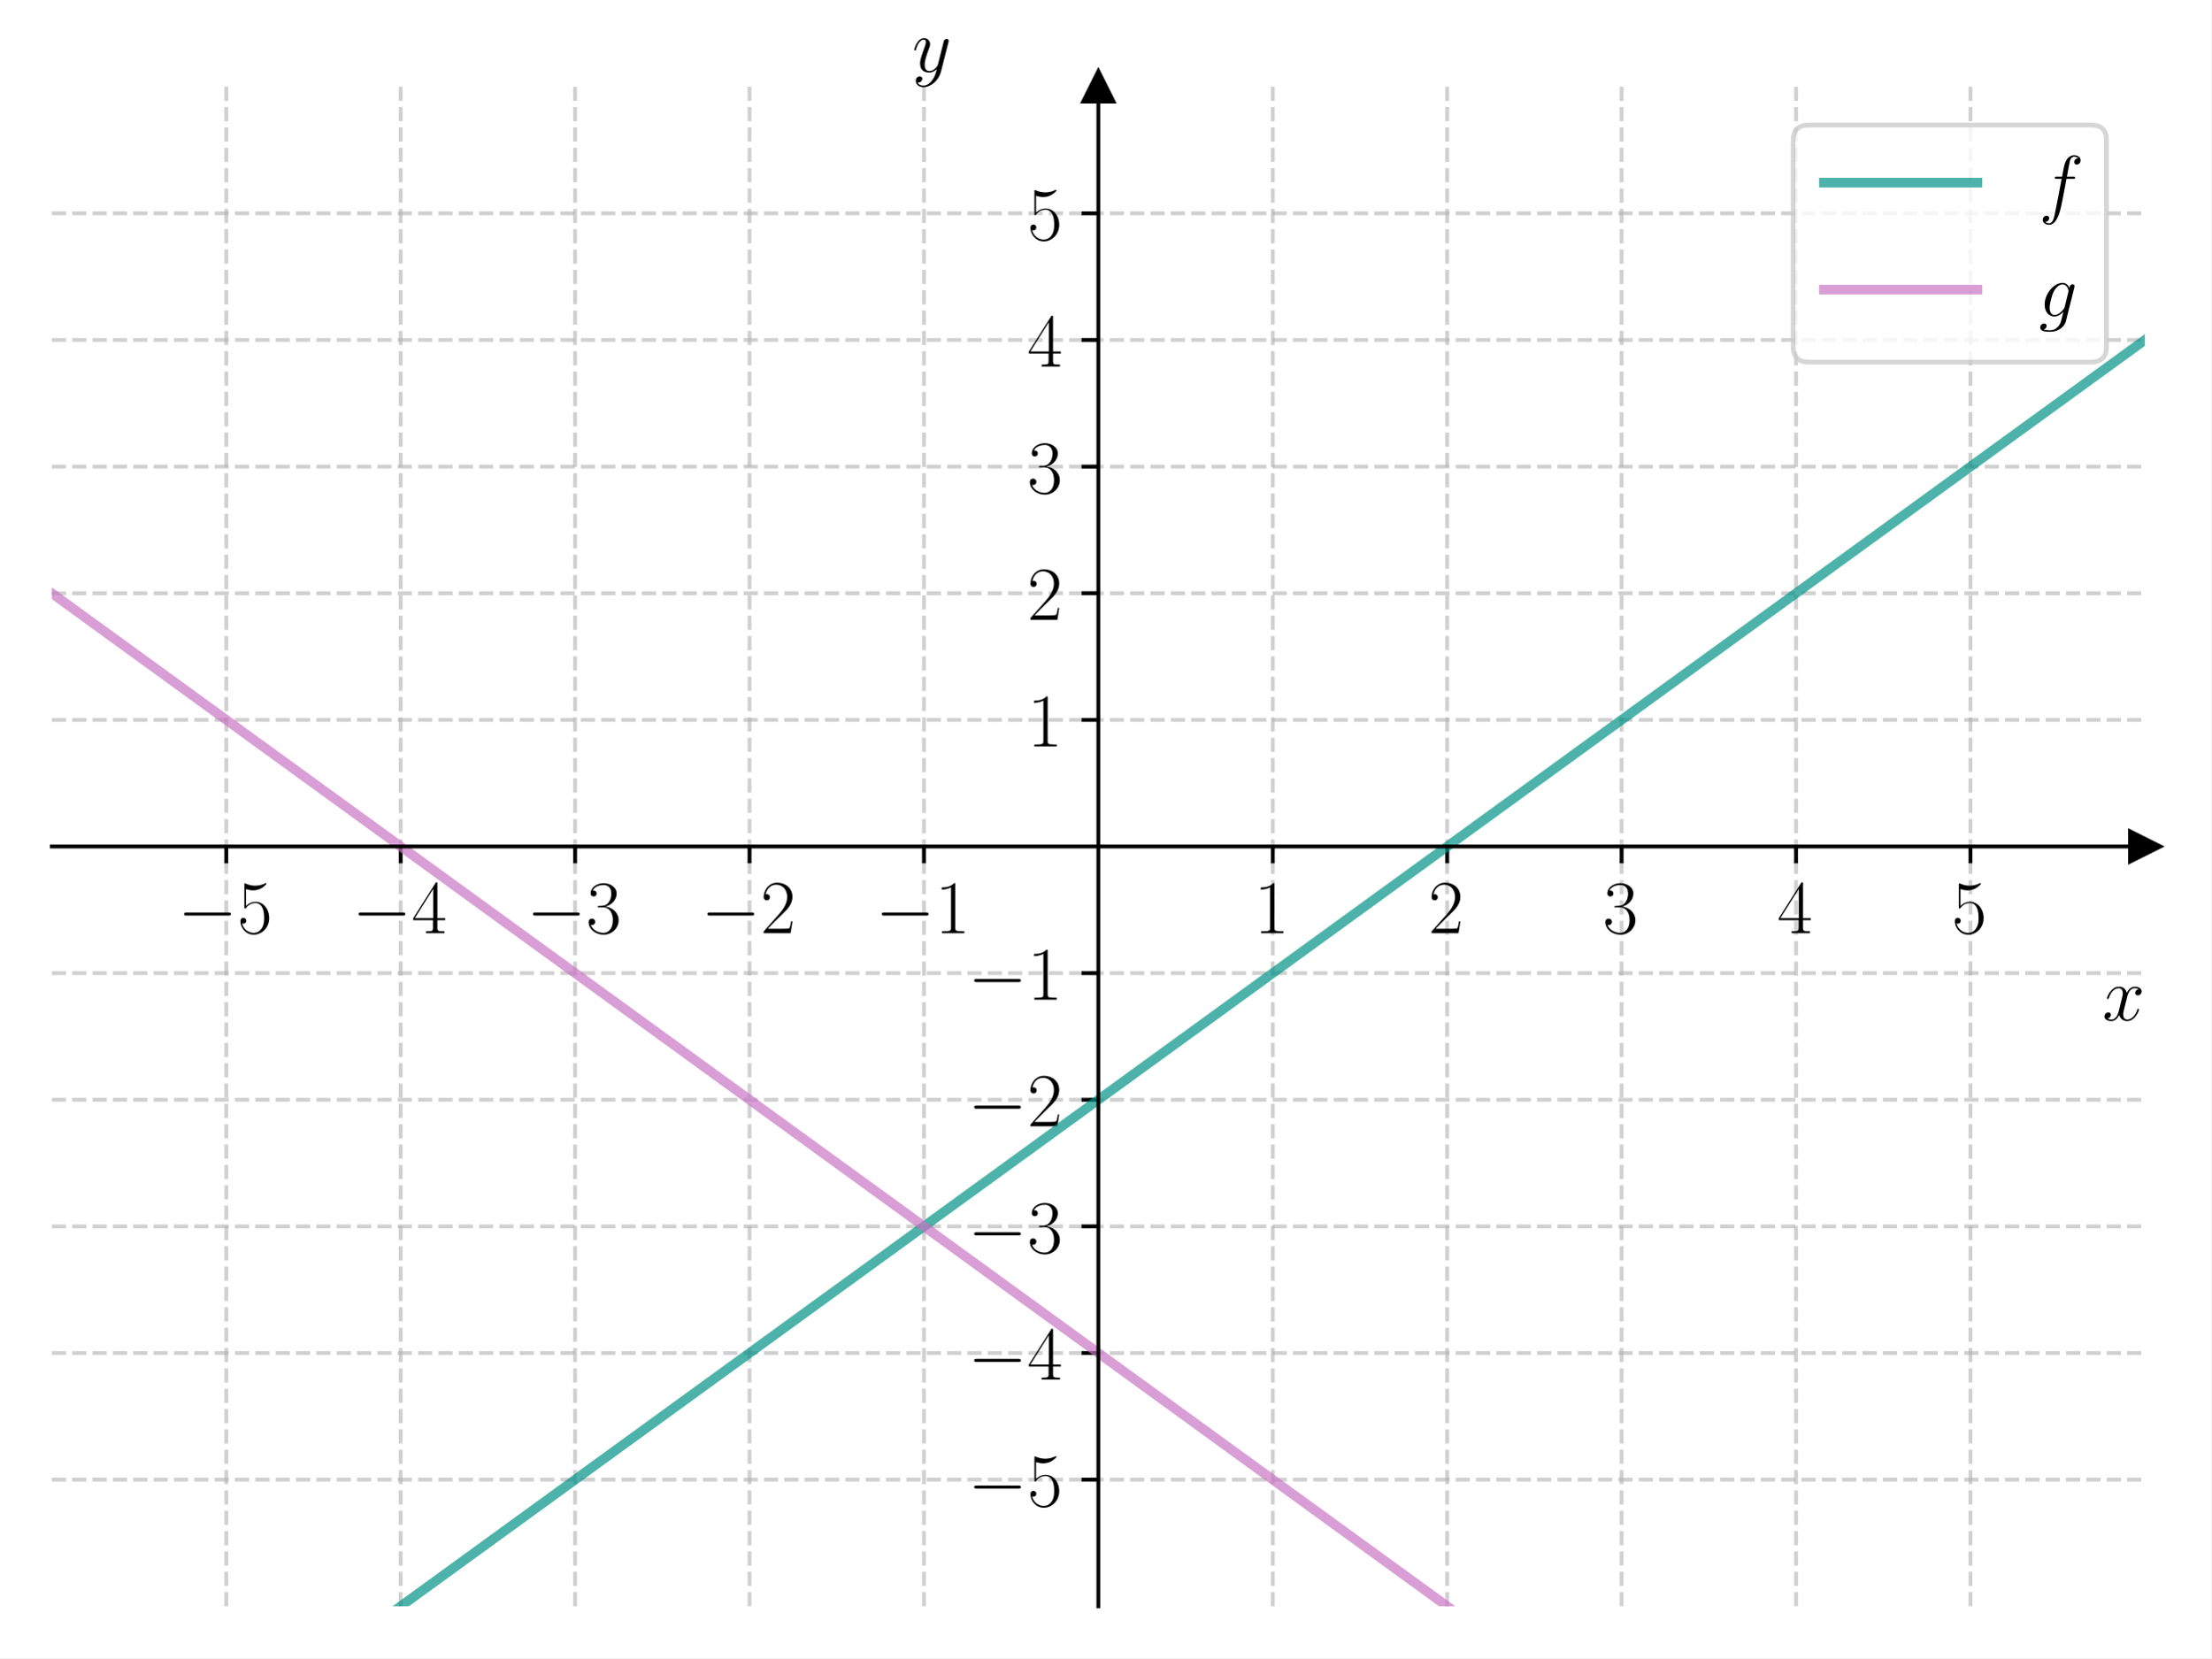
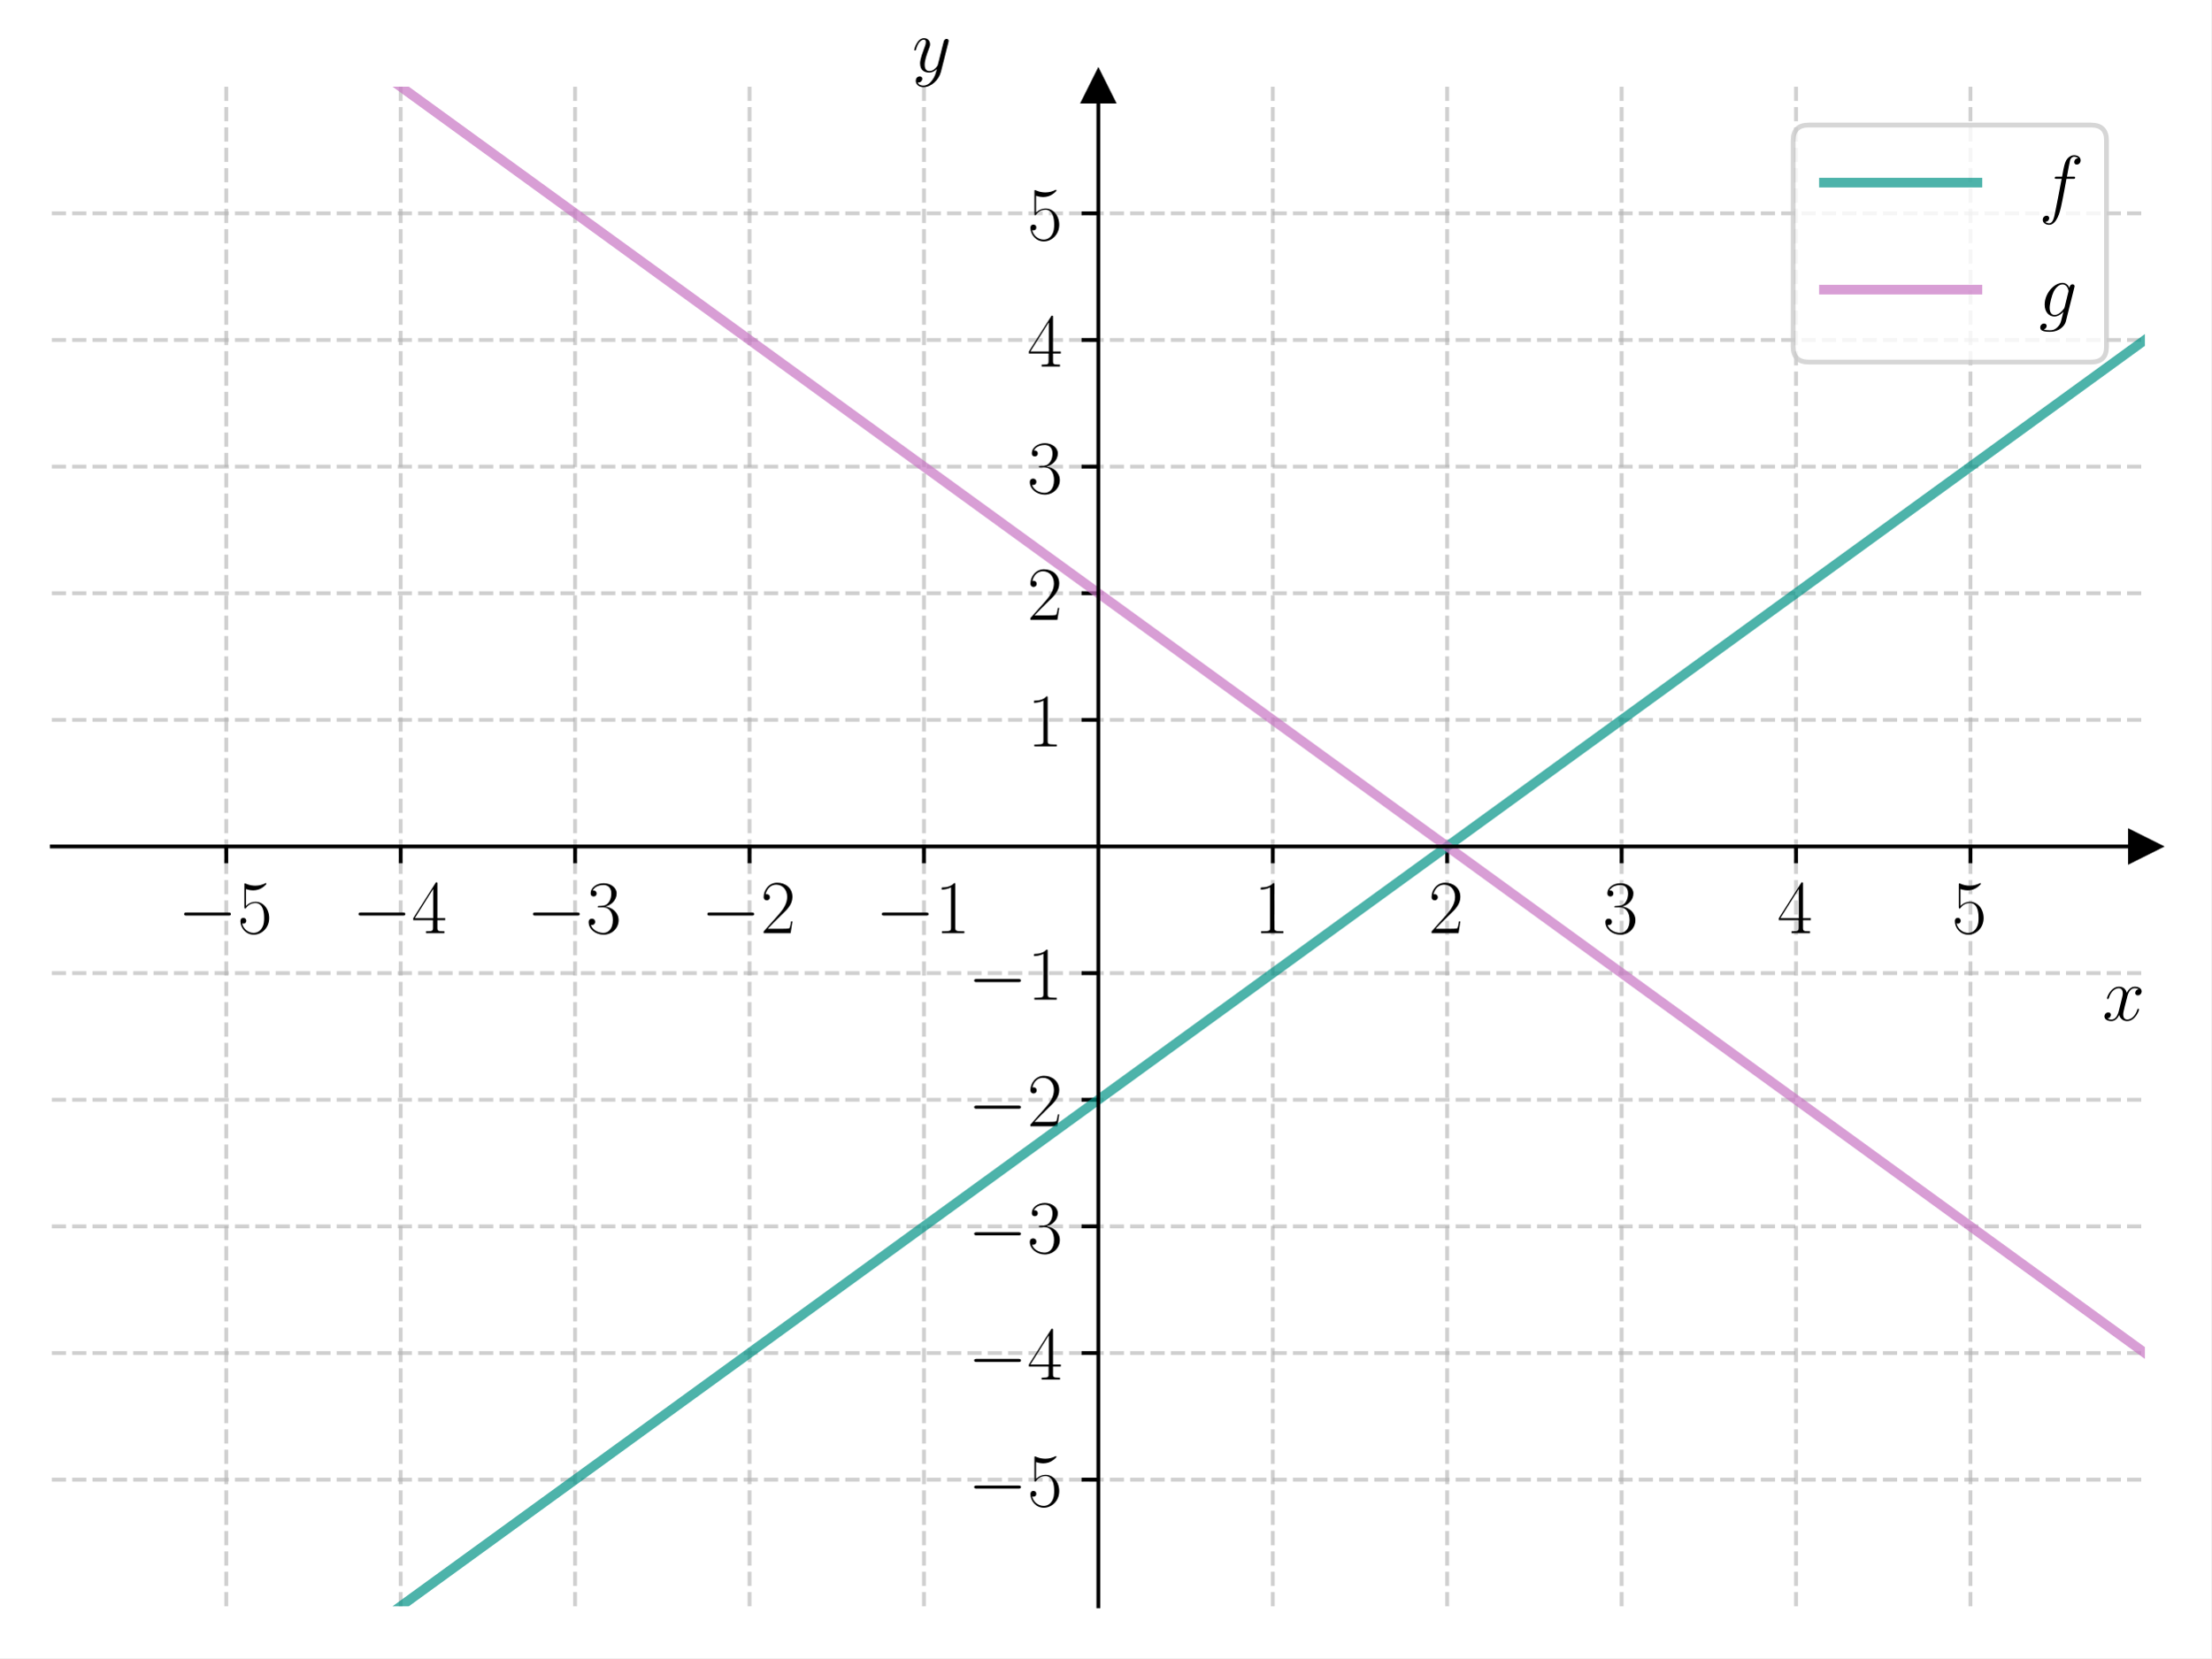
<svg xmlns="http://www.w3.org/2000/svg" xmlns:xlink="http://www.w3.org/1999/xlink" width="460.8pt" height="345.6pt" viewBox="0 0 460.8 345.6" version="1.1">
  <defs>
    <style type="text/css">*{stroke-linejoin: round; stroke-linecap: butt}</style>
  </defs>
  <g id="figure_1">
    <g id="patch_1">
      <path d="M 0 345.6  L 460.8 345.6  L 460.8 0  L 0 0  z " style="fill: #ffffff" />
    </g>
    <g id="axes_1">
      <g id="patch_2">
        <path d="M 10.8 334.8  L 447 334.8  L 447 18.065  L 10.8 18.065  z " style="fill: #ffffff" />
      </g>
      <g id="matplotlib.axis_1">
        <g id="xtick_1">
          <g id="line2d_1">
-             <path d="M 47.15 334.8  L 47.15 18.065  " clip-path="url(#pa3319db104)" style="fill: none; stroke-dasharray: 2.96,1.28; stroke-dashoffset: 0; stroke: #b0b0b0; stroke-opacity: 0.6; stroke-width: 0.8" />
+             <path d="M 47.15 334.8  L 47.15 18.065  " clip-path="url(#pa1ea09600c)" style="fill: none; stroke-dasharray: 2.96,1.28; stroke-dashoffset: 0; stroke: #b0b0b0; stroke-opacity: 0.6; stroke-width: 0.8" />
          </g>
          <g id="line2d_2">
            <defs>
-               <path id="m8663aa5b6d" d="M 0 0  L 0 3.5  " style="stroke: #000000; stroke-width: 0.8" />
-             </defs>
-             <g>
-               <use xlink:href="#m8663aa5b6d" x="47.15" y="176.432" style="stroke: #000000; stroke-width: 0.8" />
+               <path id="m9475248522" d="M 0 0  L 0 3.5  " style="stroke: #000000; stroke-width: 0.8" />
+             </defs>
+             <g>
+               <use xlink:href="#m9475248522" x="47.15" y="176.432" style="stroke: #000000; stroke-width: 0.8" />
            </g>
          </g>
          <g id="text_1">
            <g transform="translate(37.04901 194.5019) scale(0.16 -0.16)">
              <defs>
                <path id="CMSY10-0" d="M 4218 1472  C 4326 1472 4442 1472 4442 1600  C 4442 1728 4326 1728 4218 1728  L 755 1728  C 646 1728 531 1728 531 1600  C 531 1472 646 1472 755 1472  L 4218 1472  z " transform="scale(0.015625)" />
                <path id="CMR17-35" d="M 730 3692  C 794 3666 1056 3584 1325 3584  C 1920 3584 2246 3911 2432 4100  C 2432 4157 2432 4192 2394 4192  C 2387 4192 2374 4192 2323 4163  C 2099 4058 1837 3973 1517 3973  C 1325 3973 1037 3999 723 4139  C 653 4171 640 4171 634 4171  C 602 4171 595 4164 595 4037  L 595 2203  C 595 2089 595 2057 659 2057  C 691 2057 704 2070 736 2114  C 941 2401 1222 2522 1542 2522  C 1766 2522 2246 2382 2246 1289  C 2246 1085 2246 715 2054 421  C 1894 159 1645 25 1370 25  C 947 25 518 320 403 814  C 429 807 480 795 506 795  C 589 795 749 840 749 1038  C 749 1210 627 1280 506 1280  C 358 1280 262 1190 262 1011  C 262 454 704 -128 1382 -128  C 2042 -128 2669 440 2669 1264  C 2669 2030 2170 2624 1549 2624  C 1222 2624 947 2503 730 2274  L 730 3692  z " transform="scale(0.015625)" />
              </defs>
              <use xlink:href="#CMSY10-0" transform="scale(0.996264)" />
              <use xlink:href="#CMR17-35" transform="translate(77.48747 0) scale(0.996264)" />
            </g>
          </g>
        </g>
        <g id="xtick_2">
          <g id="line2d_3">
-             <path d="M 83.5 334.8  L 83.5 18.065  " clip-path="url(#pa3319db104)" style="fill: none; stroke-dasharray: 2.96,1.28; stroke-dashoffset: 0; stroke: #b0b0b0; stroke-opacity: 0.6; stroke-width: 0.8" />
+             <path d="M 83.5 334.8  L 83.5 18.065  " clip-path="url(#pa1ea09600c)" style="fill: none; stroke-dasharray: 2.96,1.28; stroke-dashoffset: 0; stroke: #b0b0b0; stroke-opacity: 0.6; stroke-width: 0.8" />
          </g>
          <g id="line2d_4">
            <g>
-               <use xlink:href="#m8663aa5b6d" x="83.5" y="176.432" style="stroke: #000000; stroke-width: 0.8" />
+               <use xlink:href="#m9475248522" x="83.5" y="176.432" style="stroke: #000000; stroke-width: 0.8" />
            </g>
          </g>
          <g id="text_2">
            <g transform="translate(73.39901 194.5019) scale(0.16 -0.16)">
              <defs>
                <path id="CMR17-34" d="M 2150 4122  C 2150 4256 2144 4256 2029 4256  L 128 1254  L 128 1088  L 1779 1088  L 1779 457  C 1779 224 1766 160 1318 160  L 1197 160  L 1197 0  C 1402 0 1747 0 1965 0  C 2182 0 2528 0 2733 0  L 2733 160  L 2611 160  C 2163 160 2150 224 2150 457  L 2150 1088  L 2803 1088  L 2803 1254  L 2150 1254  L 2150 4122  z M 1798 3703  L 1798 1254  L 256 1254  L 1798 3703  z " transform="scale(0.015625)" />
              </defs>
              <use xlink:href="#CMSY10-0" transform="scale(0.996264)" />
              <use xlink:href="#CMR17-34" transform="translate(77.48747 0) scale(0.996264)" />
            </g>
          </g>
        </g>
        <g id="xtick_3">
          <g id="line2d_5">
-             <path d="M 119.85 334.8  L 119.85 18.065  " clip-path="url(#pa3319db104)" style="fill: none; stroke-dasharray: 2.96,1.28; stroke-dashoffset: 0; stroke: #b0b0b0; stroke-opacity: 0.6; stroke-width: 0.8" />
+             <path d="M 119.85 334.8  L 119.85 18.065  " clip-path="url(#pa1ea09600c)" style="fill: none; stroke-dasharray: 2.96,1.28; stroke-dashoffset: 0; stroke: #b0b0b0; stroke-opacity: 0.6; stroke-width: 0.8" />
          </g>
          <g id="line2d_6">
            <g>
-               <use xlink:href="#m8663aa5b6d" x="119.85" y="176.432" style="stroke: #000000; stroke-width: 0.8" />
+               <use xlink:href="#m9475248522" x="119.85" y="176.432" style="stroke: #000000; stroke-width: 0.8" />
            </g>
          </g>
          <g id="text_3">
            <g transform="translate(109.749 194.5019) scale(0.16 -0.16)">
              <defs>
                <path id="CMR17-33" d="M 1414 2157  C 1984 2157 2234 1662 2234 1090  C 2234 320 1824 25 1453 25  C 1114 25 563 194 390 693  C 422 680 454 680 486 680  C 640 680 755 782 755 948  C 755 1133 614 1216 486 1216  C 378 1216 211 1165 211 926  C 211 335 787 -128 1466 -128  C 2176 -128 2720 430 2720 1085  C 2720 1707 2208 2157 1600 2227  C 2086 2328 2554 2756 2554 3329  C 2554 3820 2048 4179 1472 4179  C 890 4179 378 3829 378 3329  C 378 3110 544 3072 627 3072  C 762 3072 877 3155 877 3321  C 877 3486 762 3569 627 3569  C 602 3569 570 3569 544 3557  C 730 3959 1235 4032 1459 4032  C 1683 4032 2106 3925 2106 3320  C 2106 3143 2080 2828 1862 2550  C 1670 2304 1453 2304 1242 2284  C 1210 2284 1062 2269 1037 2269  C 992 2263 966 2257 966 2208  C 966 2163 973 2157 1101 2157  L 1414 2157  z " transform="scale(0.015625)" />
              </defs>
              <use xlink:href="#CMSY10-0" transform="scale(0.996264)" />
              <use xlink:href="#CMR17-33" transform="translate(77.48747 0) scale(0.996264)" />
            </g>
          </g>
        </g>
        <g id="xtick_4">
          <g id="line2d_7">
-             <path d="M 156.2 334.8  L 156.2 18.065  " clip-path="url(#pa3319db104)" style="fill: none; stroke-dasharray: 2.96,1.28; stroke-dashoffset: 0; stroke: #b0b0b0; stroke-opacity: 0.6; stroke-width: 0.8" />
+             <path d="M 156.2 334.8  L 156.2 18.065  " clip-path="url(#pa1ea09600c)" style="fill: none; stroke-dasharray: 2.96,1.28; stroke-dashoffset: 0; stroke: #b0b0b0; stroke-opacity: 0.6; stroke-width: 0.8" />
          </g>
          <g id="line2d_8">
            <g>
-               <use xlink:href="#m8663aa5b6d" x="156.2" y="176.432" style="stroke: #000000; stroke-width: 0.8" />
+               <use xlink:href="#m9475248522" x="156.2" y="176.432" style="stroke: #000000; stroke-width: 0.8" />
            </g>
          </g>
          <g id="text_4">
            <g transform="translate(146.099 194.5019) scale(0.16 -0.16)">
              <defs>
                <path id="CMR17-32" d="M 2669 989  L 2554 989  C 2490 536 2438 459 2413 420  C 2381 369 1920 369 1830 369  L 602 369  C 832 619 1280 1072 1824 1597  C 2214 1967 2669 2402 2669 3035  C 2669 3790 2067 4224 1395 4224  C 691 4224 262 3604 262 3030  C 262 2780 448 2748 525 2748  C 589 2748 781 2787 781 3010  C 781 3207 614 3264 525 3264  C 486 3264 448 3258 422 3245  C 544 3790 915 4058 1306 4058  C 1862 4058 2227 3617 2227 3035  C 2227 2479 1901 2000 1536 1584  L 262 146  L 262 0  L 2515 0  L 2669 989  z " transform="scale(0.015625)" />
              </defs>
              <use xlink:href="#CMSY10-0" transform="scale(0.996264)" />
              <use xlink:href="#CMR17-32" transform="translate(77.48747 0) scale(0.996264)" />
            </g>
          </g>
        </g>
        <g id="xtick_5">
          <g id="line2d_9">
-             <path d="M 192.55 334.8  L 192.55 18.065  " clip-path="url(#pa3319db104)" style="fill: none; stroke-dasharray: 2.96,1.28; stroke-dashoffset: 0; stroke: #b0b0b0; stroke-opacity: 0.6; stroke-width: 0.8" />
+             <path d="M 192.55 334.8  L 192.55 18.065  " clip-path="url(#pa1ea09600c)" style="fill: none; stroke-dasharray: 2.96,1.28; stroke-dashoffset: 0; stroke: #b0b0b0; stroke-opacity: 0.6; stroke-width: 0.8" />
          </g>
          <g id="line2d_10">
            <g>
-               <use xlink:href="#m8663aa5b6d" x="192.55" y="176.432" style="stroke: #000000; stroke-width: 0.8" />
+               <use xlink:href="#m9475248522" x="192.55" y="176.432" style="stroke: #000000; stroke-width: 0.8" />
            </g>
          </g>
          <g id="text_5">
            <g transform="translate(182.449 194.5019) scale(0.16 -0.16)">
              <defs>
                <path id="CMR17-31" d="M 1702 4058  C 1702 4192 1696 4192 1606 4192  C 1357 3916 979 3827 621 3827  C 602 3827 570 3827 563 3808  C 557 3795 557 3782 557 3648  C 755 3648 1088 3686 1344 3839  L 1344 461  C 1344 236 1331 160 781 160  L 589 160  L 589 0  C 896 0 1216 0 1523 0  C 1830 0 2150 0 2458 0  L 2458 160  L 2266 160  C 1715 160 1702 230 1702 458  L 1702 4058  z " transform="scale(0.015625)" />
              </defs>
              <use xlink:href="#CMSY10-0" transform="scale(0.996264)" />
              <use xlink:href="#CMR17-31" transform="translate(77.48747 0) scale(0.996264)" />
            </g>
          </g>
        </g>
        <g id="xtick_6">
          <g id="line2d_11">
-             <path d="M 265.25 334.8  L 265.25 18.065  " clip-path="url(#pa3319db104)" style="fill: none; stroke-dasharray: 2.96,1.28; stroke-dashoffset: 0; stroke: #b0b0b0; stroke-opacity: 0.6; stroke-width: 0.8" />
+             <path d="M 265.25 334.8  L 265.25 18.065  " clip-path="url(#pa1ea09600c)" style="fill: none; stroke-dasharray: 2.96,1.28; stroke-dashoffset: 0; stroke: #b0b0b0; stroke-opacity: 0.6; stroke-width: 0.8" />
          </g>
          <g id="line2d_12">
            <g>
-               <use xlink:href="#m8663aa5b6d" x="265.25" y="176.432" style="stroke: #000000; stroke-width: 0.8" />
+               <use xlink:href="#m9475248522" x="265.25" y="176.432" style="stroke: #000000; stroke-width: 0.8" />
            </g>
          </g>
          <g id="text_6">
            <g transform="translate(261.348 194.5019) scale(0.16 -0.16)">
              <use xlink:href="#CMR17-31" transform="scale(0.996264)" />
            </g>
          </g>
        </g>
        <g id="xtick_7">
          <g id="line2d_13">
-             <path d="M 301.6 334.8  L 301.6 18.065  " clip-path="url(#pa3319db104)" style="fill: none; stroke-dasharray: 2.96,1.28; stroke-dashoffset: 0; stroke: #b0b0b0; stroke-opacity: 0.6; stroke-width: 0.8" />
+             <path d="M 301.6 334.8  L 301.6 18.065  " clip-path="url(#pa1ea09600c)" style="fill: none; stroke-dasharray: 2.96,1.28; stroke-dashoffset: 0; stroke: #b0b0b0; stroke-opacity: 0.6; stroke-width: 0.8" />
          </g>
          <g id="line2d_14">
            <g>
-               <use xlink:href="#m8663aa5b6d" x="301.6" y="176.432" style="stroke: #000000; stroke-width: 0.8" />
+               <use xlink:href="#m9475248522" x="301.6" y="176.432" style="stroke: #000000; stroke-width: 0.8" />
            </g>
          </g>
          <g id="text_7">
            <g transform="translate(297.698 194.5019) scale(0.16 -0.16)">
              <use xlink:href="#CMR17-32" transform="scale(0.996264)" />
            </g>
          </g>
        </g>
        <g id="xtick_8">
          <g id="line2d_15">
-             <path d="M 337.95 334.8  L 337.95 18.065  " clip-path="url(#pa3319db104)" style="fill: none; stroke-dasharray: 2.96,1.28; stroke-dashoffset: 0; stroke: #b0b0b0; stroke-opacity: 0.6; stroke-width: 0.8" />
+             <path d="M 337.95 334.8  L 337.95 18.065  " clip-path="url(#pa1ea09600c)" style="fill: none; stroke-dasharray: 2.96,1.28; stroke-dashoffset: 0; stroke: #b0b0b0; stroke-opacity: 0.6; stroke-width: 0.8" />
          </g>
          <g id="line2d_16">
            <g>
-               <use xlink:href="#m8663aa5b6d" x="337.95" y="176.432" style="stroke: #000000; stroke-width: 0.8" />
+               <use xlink:href="#m9475248522" x="337.95" y="176.432" style="stroke: #000000; stroke-width: 0.8" />
            </g>
          </g>
          <g id="text_8">
            <g transform="translate(334.048 194.5019) scale(0.16 -0.16)">
              <use xlink:href="#CMR17-33" transform="scale(0.996264)" />
            </g>
          </g>
        </g>
        <g id="xtick_9">
          <g id="line2d_17">
-             <path d="M 374.3 334.8  L 374.3 18.065  " clip-path="url(#pa3319db104)" style="fill: none; stroke-dasharray: 2.96,1.28; stroke-dashoffset: 0; stroke: #b0b0b0; stroke-opacity: 0.6; stroke-width: 0.8" />
+             <path d="M 374.3 334.8  L 374.3 18.065  " clip-path="url(#pa1ea09600c)" style="fill: none; stroke-dasharray: 2.96,1.28; stroke-dashoffset: 0; stroke: #b0b0b0; stroke-opacity: 0.6; stroke-width: 0.8" />
          </g>
          <g id="line2d_18">
            <g>
-               <use xlink:href="#m8663aa5b6d" x="374.3" y="176.432" style="stroke: #000000; stroke-width: 0.8" />
+               <use xlink:href="#m9475248522" x="374.3" y="176.432" style="stroke: #000000; stroke-width: 0.8" />
            </g>
          </g>
          <g id="text_9">
            <g transform="translate(370.398 194.5019) scale(0.16 -0.16)">
              <use xlink:href="#CMR17-34" transform="scale(0.996264)" />
            </g>
          </g>
        </g>
        <g id="xtick_10">
          <g id="line2d_19">
-             <path d="M 410.65 334.8  L 410.65 18.065  " clip-path="url(#pa3319db104)" style="fill: none; stroke-dasharray: 2.96,1.28; stroke-dashoffset: 0; stroke: #b0b0b0; stroke-opacity: 0.6; stroke-width: 0.8" />
+             <path d="M 410.65 334.8  L 410.65 18.065  " clip-path="url(#pa1ea09600c)" style="fill: none; stroke-dasharray: 2.96,1.28; stroke-dashoffset: 0; stroke: #b0b0b0; stroke-opacity: 0.6; stroke-width: 0.8" />
          </g>
          <g id="line2d_20">
            <g>
-               <use xlink:href="#m8663aa5b6d" x="410.65" y="176.432" style="stroke: #000000; stroke-width: 0.8" />
+               <use xlink:href="#m9475248522" x="410.65" y="176.432" style="stroke: #000000; stroke-width: 0.8" />
            </g>
          </g>
          <g id="text_10">
            <g transform="translate(406.748 194.5019) scale(0.16 -0.16)">
              <use xlink:href="#CMR17-35" transform="scale(0.996264)" />
            </g>
          </g>
        </g>
        <g id="text_11">
          <g transform="translate(438.1306 212.6709) scale(0.16 -0.16)">
            <defs>
              <path id="CMMI12-78" d="M 3034 2606  C 2829 2567 2752 2414 2752 2293  C 2752 2139 2874 2088 2963 2088  C 3155 2088 3290 2254 3290 2427  C 3290 2695 2982 2816 2714 2816  C 2323 2816 2106 2433 2048 2312  C 1901 2816 1504 2816 1389 2816  C 736 2816 390 1980 390 1839  C 390 1814 416 1782 461 1782  C 512 1782 525 1820 538 1846  C 755 2555 1184 2689 1370 2689  C 1658 2689 1715 2420 1715 2267  C 1715 2127 1677 1980 1600 1673  L 1382 798  C 1286 415 1101 64 762 64  C 730 64 570 64 435 147  C 666 192 717 383 717 460  C 717 588 621 664 499 664  C 346 664 179 530 179 326  C 179 57 480 -64 755 -64  C 1062 -64 1280 179 1414 441  C 1517 64 1837 -64 2074 -64  C 2726 -64 3072 773 3072 913  C 3072 945 3046 971 3008 971  C 2950 971 2944 939 2925 888  C 2752 326 2381 64 2093 64  C 1869 64 1747 230 1747 492  C 1747 632 1773 734 1875 1156  L 2099 2024  C 2195 2408 2413 2689 2707 2689  C 2720 2689 2899 2689 3034 2606  z " transform="scale(0.015625)" />
            </defs>
            <use xlink:href="#CMMI12-78" transform="scale(0.996264)" />
          </g>
        </g>
      </g>
      <g id="matplotlib.axis_2">
        <g id="ytick_1">
          <g id="line2d_21">
-             <path d="M 10.8 308.405  L 447 308.405  " clip-path="url(#pa3319db104)" style="fill: none; stroke-dasharray: 2.96,1.28; stroke-dashoffset: 0; stroke: #b0b0b0; stroke-opacity: 0.6; stroke-width: 0.8" />
+             <path d="M 10.8 308.405  L 447 308.405  " clip-path="url(#pa1ea09600c)" style="fill: none; stroke-dasharray: 2.96,1.28; stroke-dashoffset: 0; stroke: #b0b0b0; stroke-opacity: 0.6; stroke-width: 0.8" />
          </g>
          <g id="line2d_22">
            <defs>
-               <path id="m28ad379fa4" d="M 0 0  L -3.5 0  " style="stroke: #000000; stroke-width: 0.8" />
-             </defs>
-             <g>
-               <use xlink:href="#m28ad379fa4" x="228.9" y="308.405" style="stroke: #000000; stroke-width: 0.8" />
+               <path id="m6e2cf63e8f" d="M 0 0  L -3.5 0  " style="stroke: #000000; stroke-width: 0.8" />
+             </defs>
+             <g>
+               <use xlink:href="#m6e2cf63e8f" x="228.9" y="308.405" style="stroke: #000000; stroke-width: 0.8" />
            </g>
          </g>
          <g id="text_12">
            <g transform="translate(201.698 313.9402) scale(0.16 -0.16)">
              <use xlink:href="#CMSY10-0" transform="scale(0.996264)" />
              <use xlink:href="#CMR17-35" transform="translate(77.48747 0) scale(0.996264)" />
            </g>
          </g>
        </g>
        <g id="ytick_2">
          <g id="line2d_23">
-             <path d="M 10.8 282.011  L 447 282.011  " clip-path="url(#pa3319db104)" style="fill: none; stroke-dasharray: 2.96,1.28; stroke-dashoffset: 0; stroke: #b0b0b0; stroke-opacity: 0.6; stroke-width: 0.8" />
+             <path d="M 10.8 282.011  L 447 282.011  " clip-path="url(#pa1ea09600c)" style="fill: none; stroke-dasharray: 2.96,1.28; stroke-dashoffset: 0; stroke: #b0b0b0; stroke-opacity: 0.6; stroke-width: 0.8" />
          </g>
          <g id="line2d_24">
            <g>
-               <use xlink:href="#m28ad379fa4" x="228.9" y="282.011" style="stroke: #000000; stroke-width: 0.8" />
+               <use xlink:href="#m6e2cf63e8f" x="228.9" y="282.011" style="stroke: #000000; stroke-width: 0.8" />
            </g>
          </g>
          <g id="text_13">
            <g transform="translate(201.698 287.5455) scale(0.16 -0.16)">
              <use xlink:href="#CMSY10-0" transform="scale(0.996264)" />
              <use xlink:href="#CMR17-34" transform="translate(77.48747 0) scale(0.996264)" />
            </g>
          </g>
        </g>
        <g id="ytick_3">
          <g id="line2d_25">
-             <path d="M 10.8 255.616  L 447 255.616  " clip-path="url(#pa3319db104)" style="fill: none; stroke-dasharray: 2.96,1.28; stroke-dashoffset: 0; stroke: #b0b0b0; stroke-opacity: 0.6; stroke-width: 0.8" />
+             <path d="M 10.8 255.616  L 447 255.616  " clip-path="url(#pa1ea09600c)" style="fill: none; stroke-dasharray: 2.96,1.28; stroke-dashoffset: 0; stroke: #b0b0b0; stroke-opacity: 0.6; stroke-width: 0.8" />
          </g>
          <g id="line2d_26">
            <g>
-               <use xlink:href="#m28ad379fa4" x="228.9" y="255.616" style="stroke: #000000; stroke-width: 0.8" />
+               <use xlink:href="#m6e2cf63e8f" x="228.9" y="255.616" style="stroke: #000000; stroke-width: 0.8" />
            </g>
          </g>
          <g id="text_14">
            <g transform="translate(201.698 261.1509) scale(0.16 -0.16)">
              <use xlink:href="#CMSY10-0" transform="scale(0.996264)" />
              <use xlink:href="#CMR17-33" transform="translate(77.48747 0) scale(0.996264)" />
            </g>
          </g>
        </g>
        <g id="ytick_4">
          <g id="line2d_27">
-             <path d="M 10.8 229.222  L 447 229.222  " clip-path="url(#pa3319db104)" style="fill: none; stroke-dasharray: 2.96,1.28; stroke-dashoffset: 0; stroke: #b0b0b0; stroke-opacity: 0.6; stroke-width: 0.8" />
+             <path d="M 10.8 229.222  L 447 229.222  " clip-path="url(#pa1ea09600c)" style="fill: none; stroke-dasharray: 2.96,1.28; stroke-dashoffset: 0; stroke: #b0b0b0; stroke-opacity: 0.6; stroke-width: 0.8" />
          </g>
          <g id="line2d_28">
            <g>
-               <use xlink:href="#m28ad379fa4" x="228.9" y="229.222" style="stroke: #000000; stroke-width: 0.8" />
+               <use xlink:href="#m6e2cf63e8f" x="228.9" y="229.222" style="stroke: #000000; stroke-width: 0.8" />
            </g>
          </g>
          <g id="text_15">
            <g transform="translate(201.698 234.7563) scale(0.16 -0.16)">
              <use xlink:href="#CMSY10-0" transform="scale(0.996264)" />
              <use xlink:href="#CMR17-32" transform="translate(77.48747 0) scale(0.996264)" />
            </g>
          </g>
        </g>
        <g id="ytick_5">
          <g id="line2d_29">
-             <path d="M 10.8 202.827  L 447 202.827  " clip-path="url(#pa3319db104)" style="fill: none; stroke-dasharray: 2.96,1.28; stroke-dashoffset: 0; stroke: #b0b0b0; stroke-opacity: 0.6; stroke-width: 0.8" />
+             <path d="M 10.8 202.827  L 447 202.827  " clip-path="url(#pa1ea09600c)" style="fill: none; stroke-dasharray: 2.96,1.28; stroke-dashoffset: 0; stroke: #b0b0b0; stroke-opacity: 0.6; stroke-width: 0.8" />
          </g>
          <g id="line2d_30">
            <g>
-               <use xlink:href="#m28ad379fa4" x="228.9" y="202.827" style="stroke: #000000; stroke-width: 0.8" />
+               <use xlink:href="#m6e2cf63e8f" x="228.9" y="202.827" style="stroke: #000000; stroke-width: 0.8" />
            </g>
          </g>
          <g id="text_16">
            <g transform="translate(201.698 208.3617) scale(0.16 -0.16)">
              <use xlink:href="#CMSY10-0" transform="scale(0.996264)" />
              <use xlink:href="#CMR17-31" transform="translate(77.48747 0) scale(0.996264)" />
            </g>
          </g>
        </g>
        <g id="ytick_6">
          <g id="line2d_31">
-             <path d="M 10.8 150.038  L 447 150.038  " clip-path="url(#pa3319db104)" style="fill: none; stroke-dasharray: 2.96,1.28; stroke-dashoffset: 0; stroke: #b0b0b0; stroke-opacity: 0.6; stroke-width: 0.8" />
+             <path d="M 10.8 150.038  L 447 150.038  " clip-path="url(#pa1ea09600c)" style="fill: none; stroke-dasharray: 2.96,1.28; stroke-dashoffset: 0; stroke: #b0b0b0; stroke-opacity: 0.6; stroke-width: 0.8" />
          </g>
          <g id="line2d_32">
            <g>
-               <use xlink:href="#m28ad379fa4" x="228.9" y="150.038" style="stroke: #000000; stroke-width: 0.8" />
+               <use xlink:href="#m6e2cf63e8f" x="228.9" y="150.038" style="stroke: #000000; stroke-width: 0.8" />
            </g>
          </g>
          <g id="text_17">
            <g transform="translate(214.096 155.5724) scale(0.16 -0.16)">
              <use xlink:href="#CMR17-31" transform="scale(0.996264)" />
            </g>
          </g>
        </g>
        <g id="ytick_7">
          <g id="line2d_33">
-             <path d="M 10.8 123.643  L 447 123.643  " clip-path="url(#pa3319db104)" style="fill: none; stroke-dasharray: 2.96,1.28; stroke-dashoffset: 0; stroke: #b0b0b0; stroke-opacity: 0.6; stroke-width: 0.8" />
+             <path d="M 10.8 123.643  L 447 123.643  " clip-path="url(#pa1ea09600c)" style="fill: none; stroke-dasharray: 2.96,1.28; stroke-dashoffset: 0; stroke: #b0b0b0; stroke-opacity: 0.6; stroke-width: 0.8" />
          </g>
          <g id="line2d_34">
            <g>
-               <use xlink:href="#m28ad379fa4" x="228.9" y="123.643" style="stroke: #000000; stroke-width: 0.8" />
+               <use xlink:href="#m6e2cf63e8f" x="228.9" y="123.643" style="stroke: #000000; stroke-width: 0.8" />
            </g>
          </g>
          <g id="text_18">
            <g transform="translate(214.096 129.1778) scale(0.16 -0.16)">
              <use xlink:href="#CMR17-32" transform="scale(0.996264)" />
            </g>
          </g>
        </g>
        <g id="ytick_8">
          <g id="line2d_35">
-             <path d="M 10.8 97.248  L 447 97.248  " clip-path="url(#pa3319db104)" style="fill: none; stroke-dasharray: 2.96,1.28; stroke-dashoffset: 0; stroke: #b0b0b0; stroke-opacity: 0.6; stroke-width: 0.8" />
+             <path d="M 10.8 97.248  L 447 97.248  " clip-path="url(#pa1ea09600c)" style="fill: none; stroke-dasharray: 2.96,1.28; stroke-dashoffset: 0; stroke: #b0b0b0; stroke-opacity: 0.6; stroke-width: 0.8" />
          </g>
          <g id="line2d_36">
            <g>
-               <use xlink:href="#m28ad379fa4" x="228.9" y="97.248" style="stroke: #000000; stroke-width: 0.8" />
+               <use xlink:href="#m6e2cf63e8f" x="228.9" y="97.248" style="stroke: #000000; stroke-width: 0.8" />
            </g>
          </g>
          <g id="text_19">
            <g transform="translate(214.096 102.7832) scale(0.16 -0.16)">
              <use xlink:href="#CMR17-33" transform="scale(0.996264)" />
            </g>
          </g>
        </g>
        <g id="ytick_9">
          <g id="line2d_37">
-             <path d="M 10.8 70.854  L 447 70.854  " clip-path="url(#pa3319db104)" style="fill: none; stroke-dasharray: 2.96,1.28; stroke-dashoffset: 0; stroke: #b0b0b0; stroke-opacity: 0.6; stroke-width: 0.8" />
+             <path d="M 10.8 70.854  L 447 70.854  " clip-path="url(#pa1ea09600c)" style="fill: none; stroke-dasharray: 2.96,1.28; stroke-dashoffset: 0; stroke: #b0b0b0; stroke-opacity: 0.6; stroke-width: 0.8" />
          </g>
          <g id="line2d_38">
            <g>
-               <use xlink:href="#m28ad379fa4" x="228.9" y="70.854" style="stroke: #000000; stroke-width: 0.8" />
+               <use xlink:href="#m6e2cf63e8f" x="228.9" y="70.854" style="stroke: #000000; stroke-width: 0.8" />
            </g>
          </g>
          <g id="text_20">
            <g transform="translate(214.096 76.38857) scale(0.16 -0.16)">
              <use xlink:href="#CMR17-34" transform="scale(0.996264)" />
            </g>
          </g>
        </g>
        <g id="ytick_10">
          <g id="line2d_39">
-             <path d="M 10.8 44.459  L 447 44.459  " clip-path="url(#pa3319db104)" style="fill: none; stroke-dasharray: 2.96,1.28; stroke-dashoffset: 0; stroke: #b0b0b0; stroke-opacity: 0.6; stroke-width: 0.8" />
+             <path d="M 10.8 44.459  L 447 44.459  " clip-path="url(#pa1ea09600c)" style="fill: none; stroke-dasharray: 2.96,1.28; stroke-dashoffset: 0; stroke: #b0b0b0; stroke-opacity: 0.6; stroke-width: 0.8" />
          </g>
          <g id="line2d_40">
            <g>
-               <use xlink:href="#m28ad379fa4" x="228.9" y="44.459" style="stroke: #000000; stroke-width: 0.8" />
+               <use xlink:href="#m6e2cf63e8f" x="228.9" y="44.459" style="stroke: #000000; stroke-width: 0.8" />
            </g>
          </g>
          <g id="text_21">
            <g transform="translate(214.096 49.99395) scale(0.16 -0.16)">
              <use xlink:href="#CMR17-35" transform="scale(0.996264)" />
            </g>
          </g>
        </g>
        <g id="text_22">
          <g transform="translate(190.0877 14.96506) scale(0.16 -0.16)">
            <defs>
              <path id="CMMI12-79" d="M 1683 -700  C 1510 -939 1261 -1152 947 -1152  C 870 -1152 563 -1152 467 -889  C 486 -895 518 -895 531 -895  C 723 -895 851 -729 851 -582  C 851 -435 730 -384 634 -384  C 531 -384 307 -458 307 -759  C 307 -1071 582 -1286 947 -1286  C 1587 -1286 2234 -700 2413 6  L 3040 2485  C 3046 2517 3059 2556 3059 2594  C 3059 2689 2982 2753 2886 2753  C 2829 2753 2694 2727 2643 2535  L 2170 658  C 2138 543 2138 530 2086 460  C 1958 281 1747 64 1440 64  C 1082 64 1050 415 1050 588  C 1050 952 1222 1443 1395 1903  C 1466 2088 1504 2178 1504 2305  C 1504 2574 1312 2816 998 2816  C 410 2816 173 1890 173 1839  C 173 1814 198 1782 243 1782  C 301 1782 307 1807 333 1897  C 486 2433 730 2689 979 2689  C 1037 2689 1146 2689 1146 2478  C 1146 2312 1075 2127 979 1884  C 666 1047 666 837 666 683  C 666 77 1101 -64 1421 -64  C 1606 -64 1837 -6 2061 230  L 2067 224  C 1971 -147 1907 -392 1683 -700  z " transform="scale(0.015625)" />
            </defs>
            <use xlink:href="#CMMI12-79" transform="scale(0.996264)" />
          </g>
        </g>
      </g>
      <g id="line2d_41">
        <defs>
-           <path id="m50512ee935" d="M 3 0  L -3 -3  L -3 3  z " style="stroke: #000000; stroke-linejoin: miter" />
+           <path id="m595020da7b" d="M 3 0  L -3 -3  L -3 3  z " style="stroke: #000000; stroke-linejoin: miter" />
        </defs>
        <g>
-           <use xlink:href="#m50512ee935" x="447" y="176.432" style="stroke: #000000; stroke-linejoin: miter" />
+           <use xlink:href="#m595020da7b" x="447" y="176.432" style="stroke: #000000; stroke-linejoin: miter" />
        </g>
      </g>
      <g id="line2d_42">
        <defs>
-           <path id="mb4e7a51607" d="M 0 -3  L -3 3  L 3 3  z " style="stroke: #000000; stroke-linejoin: miter" />
+           <path id="m5c2e106ee8" d="M 0 -3  L -3 3  L 3 3  z " style="stroke: #000000; stroke-linejoin: miter" />
        </defs>
        <g>
-           <use xlink:href="#mb4e7a51607" x="228.9" y="18.065" style="stroke: #000000; stroke-linejoin: miter" />
+           <use xlink:href="#m5c2e106ee8" x="228.9" y="18.065" style="stroke: #000000; stroke-linejoin: miter" />
        </g>
      </g>
      <g id="line2d_43">
-         <path d="M 67.249 346.6  L 70.779 344.037  L 74.333 341.457  L 77.886 338.877  L 81.439 336.296  L 84.992 333.716  L 88.546 331.136  L 92.099 328.556  L 95.652 325.976  L 99.205 323.396  L 102.759 320.816  L 106.312 318.236  L 109.865 315.656  L 113.419 313.075  L 116.972 310.495  L 120.525 307.915  L 124.078 305.335  L 127.632 302.755  L 131.185 300.175  L 134.738 297.595  L 138.291 295.015  L 141.845 292.434  L 145.398 289.854  L 148.951 287.274  L 152.505 284.694  L 156.058 282.114  L 159.611 279.534  L 163.164 276.954  L 166.718 274.374  L 170.271 271.793  L 173.824 269.213  L 177.378 266.633  L 180.931 264.053  L 184.484 261.473  L 188.037 258.893  L 191.591 256.313  L 195.144 253.733  L 198.697 251.153  L 202.25 248.572  L 205.804 245.992  L 209.357 243.412  L 212.91 240.832  L 216.464 238.252  L 220.017 235.672  L 223.57 233.092  L 227.123 230.512  L 230.677 227.931  L 234.23 225.351  L 237.783 222.771  L 241.336 220.191  L 244.89 217.611  L 248.443 215.031  L 251.996 212.451  L 255.55 209.871  L 259.103 207.29  L 262.656 204.71  L 266.209 202.13  L 269.763 199.55  L 273.316 196.97  L 276.869 194.39  L 280.422 191.81  L 283.976 189.23  L 287.529 186.65  L 291.082 184.069  L 294.636 181.489  L 298.189 178.909  L 301.742 176.329  L 305.295 173.749  L 308.849 171.169  L 312.402 168.589  L 315.955 166.009  L 319.509 163.428  L 323.062 160.848  L 326.615 158.268  L 330.168 155.688  L 333.722 153.108  L 337.275 150.528  L 340.828 147.948  L 344.381 145.368  L 347.935 142.788  L 351.488 140.207  L 355.041 137.627  L 358.595 135.047  L 362.148 132.467  L 365.701 129.887  L 369.254 127.307  L 372.808 124.727  L 376.361 122.147  L 379.914 119.566  L 383.467 116.986  L 387.021 114.406  L 390.574 111.826  L 394.127 109.246  L 397.681 106.666  L 401.234 104.086  L 404.787 101.506  L 408.34 98.925  L 411.894 96.345  L 415.447 93.765  L 419 91.185  L 422.553 88.605  L 426.107 86.025  L 429.66 83.445  L 433.213 80.865  L 436.767 78.285  L 440.32 75.704  L 443.873 73.124  L 447.426 70.544  " clip-path="url(#pa3319db104)" style="fill: none; stroke: #029386; stroke-opacity: 0.7; stroke-width: 2; stroke-linecap: square" />
+         <path d="M 67.249 346.6  L 70.779 344.037  L 74.333 341.457  L 77.886 338.877  L 81.439 336.296  L 84.992 333.716  L 88.546 331.136  L 92.099 328.556  L 95.652 325.976  L 99.205 323.396  L 102.759 320.816  L 106.312 318.236  L 109.865 315.656  L 113.419 313.075  L 116.972 310.495  L 120.525 307.915  L 124.078 305.335  L 127.632 302.755  L 131.185 300.175  L 134.738 297.595  L 138.291 295.015  L 141.845 292.434  L 145.398 289.854  L 148.951 287.274  L 152.505 284.694  L 156.058 282.114  L 159.611 279.534  L 163.164 276.954  L 166.718 274.374  L 170.271 271.793  L 173.824 269.213  L 177.378 266.633  L 180.931 264.053  L 184.484 261.473  L 188.037 258.893  L 191.591 256.313  L 195.144 253.733  L 198.697 251.153  L 202.25 248.572  L 205.804 245.992  L 209.357 243.412  L 212.91 240.832  L 216.464 238.252  L 220.017 235.672  L 223.57 233.092  L 227.123 230.512  L 230.677 227.931  L 234.23 225.351  L 237.783 222.771  L 241.336 220.191  L 244.89 217.611  L 248.443 215.031  L 251.996 212.451  L 255.55 209.871  L 259.103 207.29  L 262.656 204.71  L 266.209 202.13  L 269.763 199.55  L 273.316 196.97  L 276.869 194.39  L 280.422 191.81  L 283.976 189.23  L 287.529 186.65  L 291.082 184.069  L 294.636 181.489  L 298.189 178.909  L 301.742 176.329  L 305.295 173.749  L 308.849 171.169  L 312.402 168.589  L 315.955 166.009  L 319.509 163.428  L 323.062 160.848  L 326.615 158.268  L 330.168 155.688  L 333.722 153.108  L 337.275 150.528  L 340.828 147.948  L 344.381 145.368  L 347.935 142.788  L 351.488 140.207  L 355.041 137.627  L 358.595 135.047  L 362.148 132.467  L 365.701 129.887  L 369.254 127.307  L 372.808 124.727  L 376.361 122.147  L 379.914 119.566  L 383.467 116.986  L 387.021 114.406  L 390.574 111.826  L 394.127 109.246  L 397.681 106.666  L 401.234 104.086  L 404.787 101.506  L 408.34 98.925  L 411.894 96.345  L 415.447 93.765  L 419 91.185  L 422.553 88.605  L 426.107 86.025  L 429.66 83.445  L 433.213 80.865  L 436.767 78.285  L 440.32 75.704  L 443.873 73.124  L 447.426 70.544  " clip-path="url(#pa1ea09600c)" style="fill: none; stroke: #029386; stroke-opacity: 0.7; stroke-width: 2; stroke-linecap: square" />
      </g>
      <g id="line2d_44">
-         <path d="M 10.374 123.333  L 13.927 125.914  L 17.48 128.494  L 21.033 131.074  L 24.587 133.654  L 28.14 136.234  L 31.693 138.814  L 35.247 141.394  L 38.8 143.974  L 42.353 146.554  L 45.906 149.135  L 49.46 151.715  L 53.013 154.295  L 56.566 156.875  L 60.119 159.455  L 63.673 162.035  L 67.226 164.615  L 70.779 167.195  L 74.333 169.776  L 77.886 172.356  L 81.439 174.936  L 84.992 177.516  L 88.546 180.096  L 92.099 182.676  L 95.652 185.256  L 99.205 187.836  L 102.759 190.417  L 106.312 192.997  L 109.865 195.577  L 113.419 198.157  L 116.972 200.737  L 120.525 203.317  L 124.078 205.897  L 127.632 208.477  L 131.185 211.057  L 134.738 213.638  L 138.291 216.218  L 141.845 218.798  L 145.398 221.378  L 148.951 223.958  L 152.505 226.538  L 156.058 229.118  L 159.611 231.698  L 163.164 234.279  L 166.718 236.859  L 170.271 239.439  L 173.824 242.019  L 177.378 244.599  L 180.931 247.179  L 184.484 249.759  L 188.037 252.339  L 191.591 254.92  L 195.144 257.5  L 198.697 260.08  L 202.25 262.66  L 205.804 265.24  L 209.357 267.82  L 212.91 270.4  L 216.464 272.98  L 220.017 275.56  L 223.57 278.141  L 227.123 280.721  L 230.677 283.301  L 234.23 285.881  L 237.783 288.461  L 241.336 291.041  L 244.89 293.621  L 248.443 296.201  L 251.996 298.782  L 255.55 301.362  L 259.103 303.942  L 262.656 306.522  L 266.209 309.102  L 269.763 311.682  L 273.316 314.262  L 276.869 316.842  L 280.422 319.422  L 283.976 322.003  L 287.529 324.583  L 291.082 327.163  L 294.636 329.743  L 298.189 332.323  L 301.742 334.903  L 305.295 337.483  L 308.849 340.063  L 312.402 342.644  L 315.955 345.224  L 317.851 346.6  " clip-path="url(#pa3319db104)" style="fill: none; stroke: #c875c4; stroke-opacity: 0.7; stroke-width: 2; stroke-linecap: square" />
+         <path d="M 57.245 -1  L 60.119 1.087  L 63.673 3.667  L 67.226 6.248  L 70.779 8.828  L 74.333 11.408  L 77.886 13.988  L 81.439 16.568  L 84.992 19.148  L 88.546 21.728  L 92.099 24.308  L 95.652 26.889  L 99.205 29.469  L 102.759 32.049  L 106.312 34.629  L 109.865 37.209  L 113.419 39.789  L 116.972 42.369  L 120.525 44.949  L 124.078 47.529  L 127.632 50.11  L 131.185 52.69  L 134.738 55.27  L 138.291 57.85  L 141.845 60.43  L 145.398 63.01  L 148.951 65.59  L 152.505 68.17  L 156.058 70.751  L 159.611 73.331  L 163.164 75.911  L 166.718 78.491  L 170.271 81.071  L 173.824 83.651  L 177.378 86.231  L 180.931 88.811  L 184.484 91.392  L 188.037 93.972  L 191.591 96.552  L 195.144 99.132  L 198.697 101.712  L 202.25 104.292  L 205.804 106.872  L 209.357 109.452  L 212.91 112.032  L 216.464 114.613  L 220.017 117.193  L 223.57 119.773  L 227.123 122.353  L 230.677 124.933  L 234.23 127.513  L 237.783 130.093  L 241.336 132.673  L 244.89 135.254  L 248.443 137.834  L 251.996 140.414  L 255.55 142.994  L 259.103 145.574  L 262.656 148.154  L 266.209 150.734  L 269.763 153.314  L 273.316 155.895  L 276.869 158.475  L 280.422 161.055  L 283.976 163.635  L 287.529 166.215  L 291.082 168.795  L 294.636 171.375  L 298.189 173.955  L 301.742 176.535  L 305.295 179.116  L 308.849 181.696  L 312.402 184.276  L 315.955 186.856  L 319.509 189.436  L 323.062 192.016  L 326.615 194.596  L 330.168 197.176  L 333.722 199.757  L 337.275 202.337  L 340.828 204.917  L 344.381 207.497  L 347.935 210.077  L 351.488 212.657  L 355.041 215.237  L 358.595 217.817  L 362.148 220.398  L 365.701 222.978  L 369.254 225.558  L 372.808 228.138  L 376.361 230.718  L 379.914 233.298  L 383.467 235.878  L 387.021 238.458  L 390.574 241.038  L 394.127 243.619  L 397.681 246.199  L 401.234 248.779  L 404.787 251.359  L 408.34 253.939  L 411.894 256.519  L 415.447 259.099  L 419 261.679  L 422.553 264.26  L 426.107 266.84  L 429.66 269.42  L 433.213 272  L 436.767 274.58  L 440.32 277.16  L 443.873 279.74  L 447.426 282.32  " clip-path="url(#pa1ea09600c)" style="fill: none; stroke: #c875c4; stroke-opacity: 0.7; stroke-width: 2; stroke-linecap: square" />
      </g>
      <g id="patch_3">
        <path d="M 228.9 334.8  L 228.9 18.065  " style="fill: none; stroke: #000000; stroke-width: 0.8; stroke-linejoin: miter; stroke-linecap: square" />
      </g>
      <g id="patch_4">
        <path d="M 447 334.8  L 447 18.065  " style="fill: none" />
      </g>
      <g id="patch_5">
        <path d="M 10.8 176.432  L 447 176.432  " style="fill: none; stroke: #000000; stroke-width: 0.8; stroke-linejoin: miter; stroke-linecap: square" />
      </g>
      <g id="patch_6">
        <path d="M 10.8 18.065  L 447 18.065  " style="fill: none" />
      </g>
      <g id="legend_1">
        <g id="patch_7">
          <path d="M 376.907 75.463  L 435.8 75.463  Q 439 75.463 439 72.263  L 439 29.265  Q 439 26.065 435.8 26.065  L 376.907 26.065  Q 373.707 26.065 373.707 29.265  L 373.707 72.263  Q 373.707 75.463 376.907 75.463  z " style="fill: #ffffff; opacity: 0.8; stroke: #cccccc; stroke-linejoin: miter" />
        </g>
        <g id="line2d_45">
          <path d="M 380.107 38.065  L 396.107 38.065  L 412.107 38.065  " style="fill: none; stroke: #029386; stroke-opacity: 0.7; stroke-width: 2; stroke-linecap: square" />
        </g>
        <g id="text_23">
          <g transform="translate(424.9067 43.66453) scale(0.16 -0.16)">
            <defs>
              <path id="CMMI12-66" d="M 2854 2566  C 2982 2566 3034 2566 3034 2688  C 3034 2752 2982 2752 2867 2752  L 2349 2752  C 2470 3429 2560 3897 2611 4107  C 2650 4265 2784 4416 2950 4416  C 3085 4416 3219 4358 3283 4298  C 3034 4272 2957 4082 2957 3969  C 2957 3837 3053 3759 3174 3759  C 3302 3759 3494 3870 3494 4119  C 3494 4393 3226 4544 2944 4544  C 2669 4544 2400 4334 2272 4078  C 2157 3848 2093 3611 1946 2752  L 1517 2752  C 1395 2752 1331 2752 1331 2637  C 1331 2566 1370 2566 1498 2566  L 1907 2566  C 1792 1976 1530 542 1382 -137  C 1274 -689 1178 -1152 858 -1152  C 838 -1152 653 -1152 538 -1031  C 864 -1005 864 -726 864 -720  C 864 -593 768 -517 646 -517  C 518 -517 326 -625 326 -867  C 326 -1140 608 -1280 858 -1280  C 1510 -1280 1779 -118 1850 199  C 1965 688 2278 2376 2310 2566  L 2854 2566  z " transform="scale(0.015625)" />
            </defs>
            <use xlink:href="#CMMI12-66" transform="scale(0.996264)" />
          </g>
        </g>
        <g id="line2d_46">
          <path d="M 380.107 60.364  L 396.107 60.364  L 412.107 60.364  " style="fill: none; stroke: #c875c4; stroke-opacity: 0.7; stroke-width: 2; stroke-linecap: square" />
        </g>
        <g id="text_24">
          <g transform="translate(424.9067 65.96401) scale(0.16 -0.16)">
            <defs>
              <path id="CMMI12-67" d="M 2163 811  C 2138 709 2125 683 2042 588  C 1779 249 1510 128 1312 128  C 1101 128 902 294 902 734  C 902 1073 1094 1788 1235 2076  C 1421 2433 1709 2689 1978 2689  C 2400 2689 2483 2165 2483 2127  L 2464 2037  L 2163 811  z M 2560 2395  C 2477 2580 2298 2816 1978 2816  C 1280 2816 486 1941 486 990  C 486 326 890 0 1299 0  C 1638 0 1939 268 2054 396  L 1914 -171  C 1824 -516 1786 -674 1555 -894  C 1293 -1152 1050 -1152 909 -1152  C 717 -1152 557 -1139 397 -1089  C 602 -1033 653 -858 653 -789  C 653 -689 576 -588 435 -588  C 282 -588 115 -714 115 -922  C 115 -1180 378 -1280 922 -1280  C 1747 -1280 2176 -753 2259 -410  L 2970 2435  C 2989 2511 2989 2524 2989 2536  C 2989 2625 2918 2695 2822 2695  C 2669 2695 2579 2567 2560 2395  z " transform="scale(0.015625)" />
            </defs>
            <use xlink:href="#CMMI12-67" transform="scale(0.996264)" />
          </g>
        </g>
      </g>
    </g>
  </g>
  <defs>
-     <clipPath id="pa3319db104">
+     <clipPath id="pa1ea09600c">
      <rect x="10.8" y="18.065" width="436.2" height="316.735" />
    </clipPath>
  </defs>
</svg>
